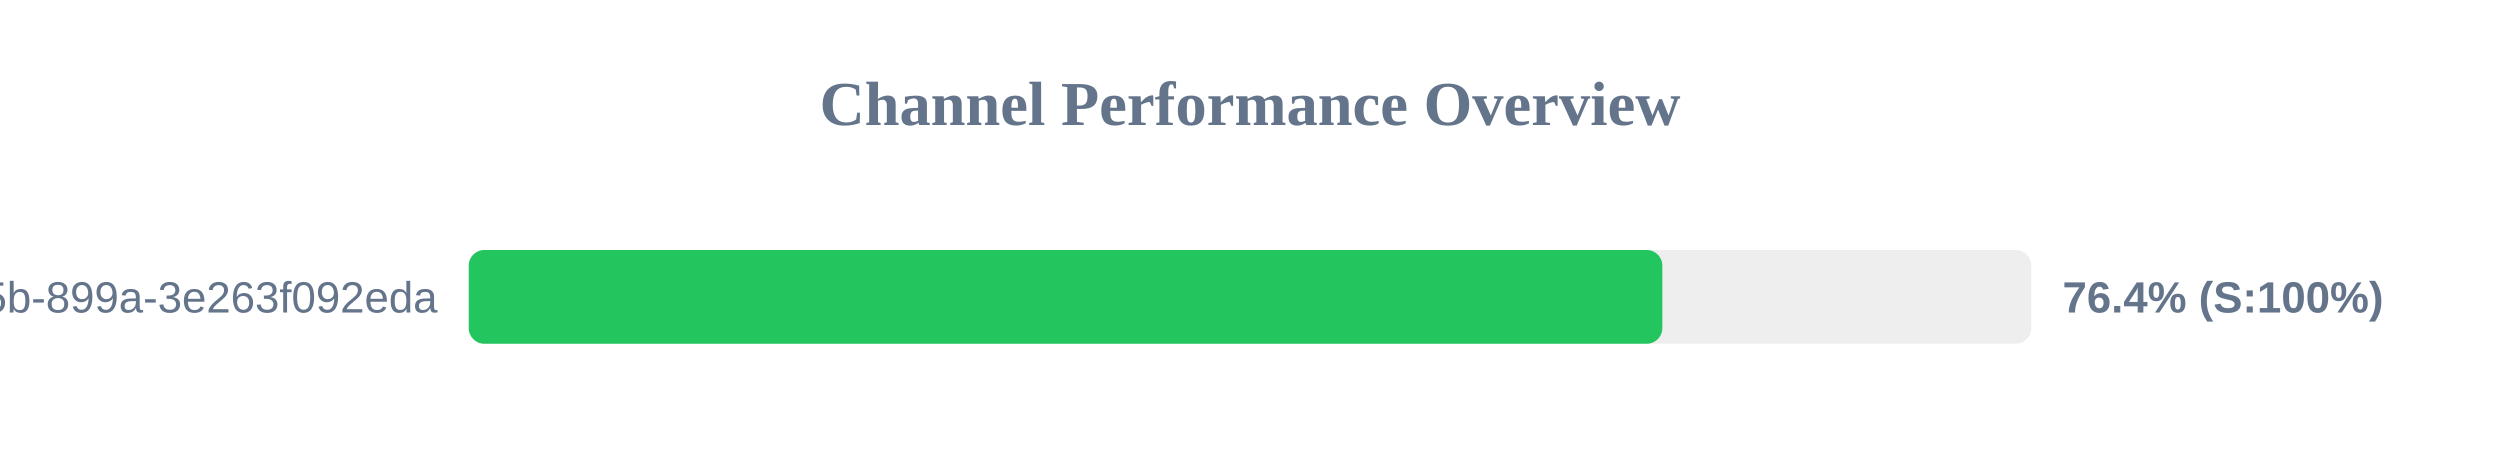
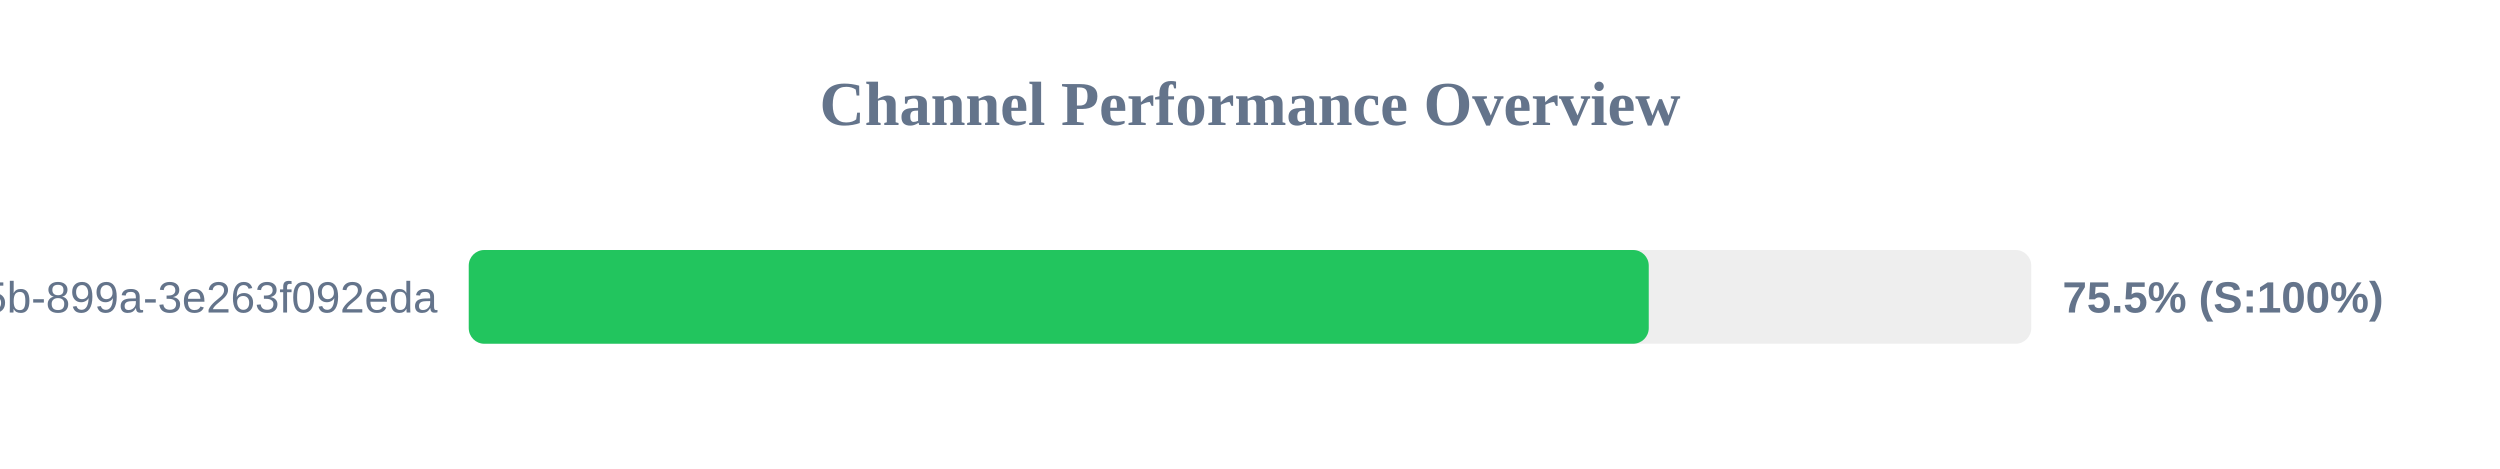
<svg xmlns="http://www.w3.org/2000/svg" width="800" height="150" version="1.1">
  <style>
        .row { font: 14px Arial; fill: #64748b; }
        .score { font: bold 14px Arial; fill: #64748b; }
    </style>
  <text x="400" y="40" text-anchor="middle" font-size="20px" font-weight="bold" fill="#64748b">Channel Performance Overview</text>
  <rect x="150" y="80" width="500" height="30" fill="#eee" rx="5" />
-   <rect x="150" y="80" width="381.95" height="30" fill="#22c55e" rx="5" />
+   <rect x="150" y="80" width="377.6" height="30" fill="#22c55e" rx="5" />
  <text x="140" y="100" text-anchor="end" class="row">?uuid=6bf726db-fb0b-405b-899a-3e263f092eda</text>
-   <text x="660" y="100" text-anchor="start" class="score">76.4% (S:100%)</text>
+   <text x="660" y="100" text-anchor="start" class="score">75.5% (S:100%)</text>
</svg>
